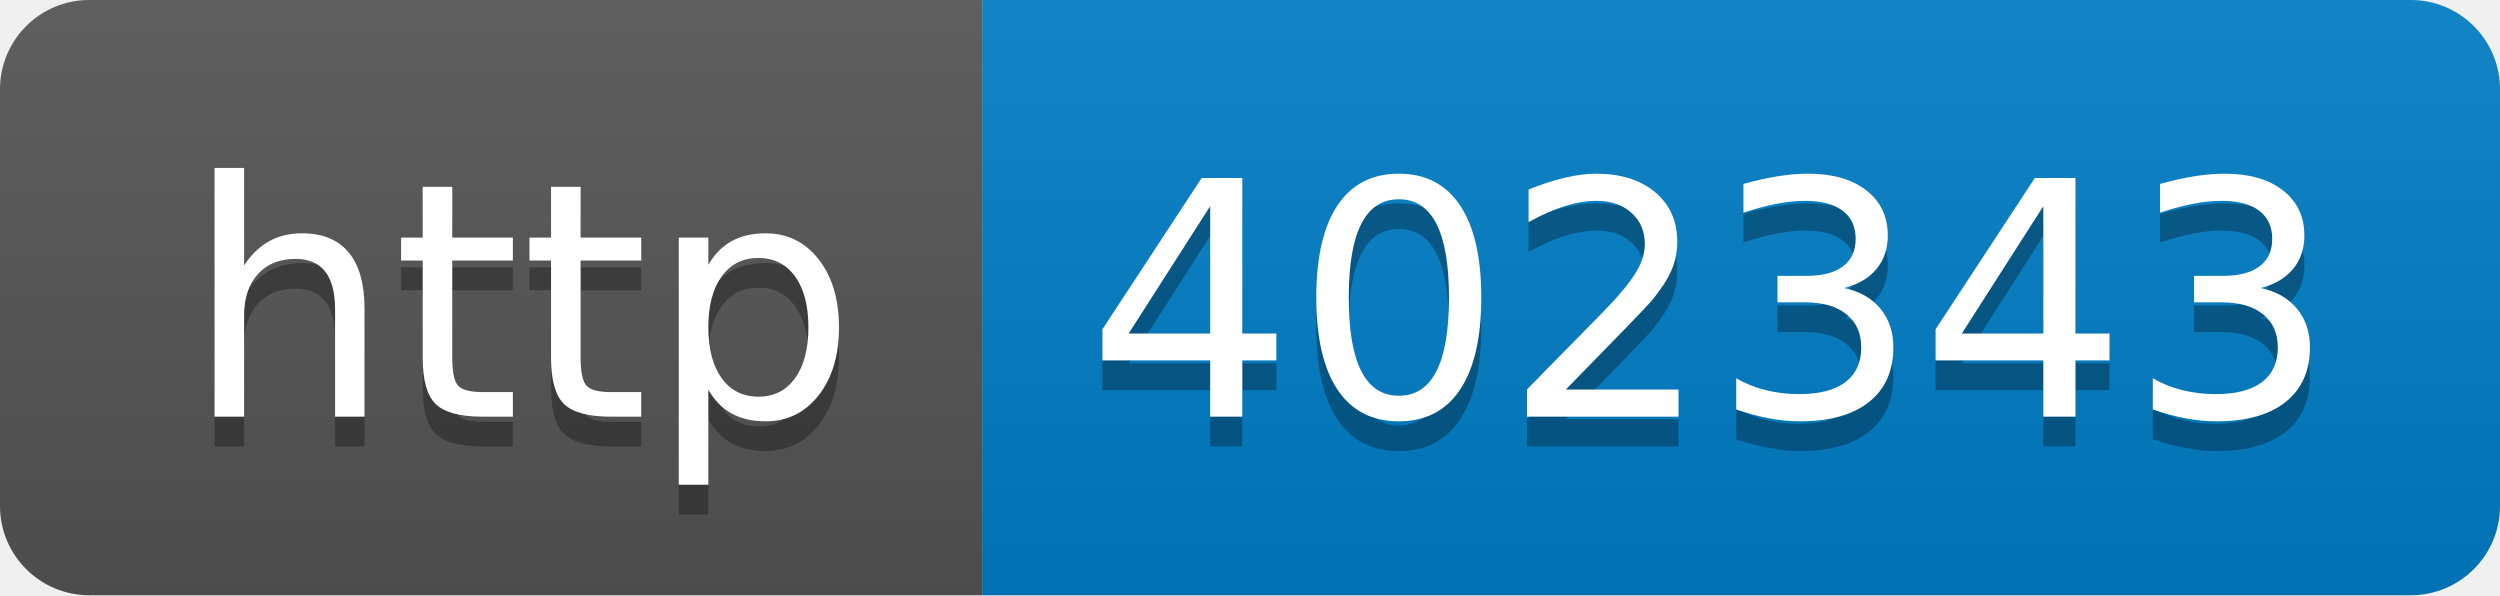
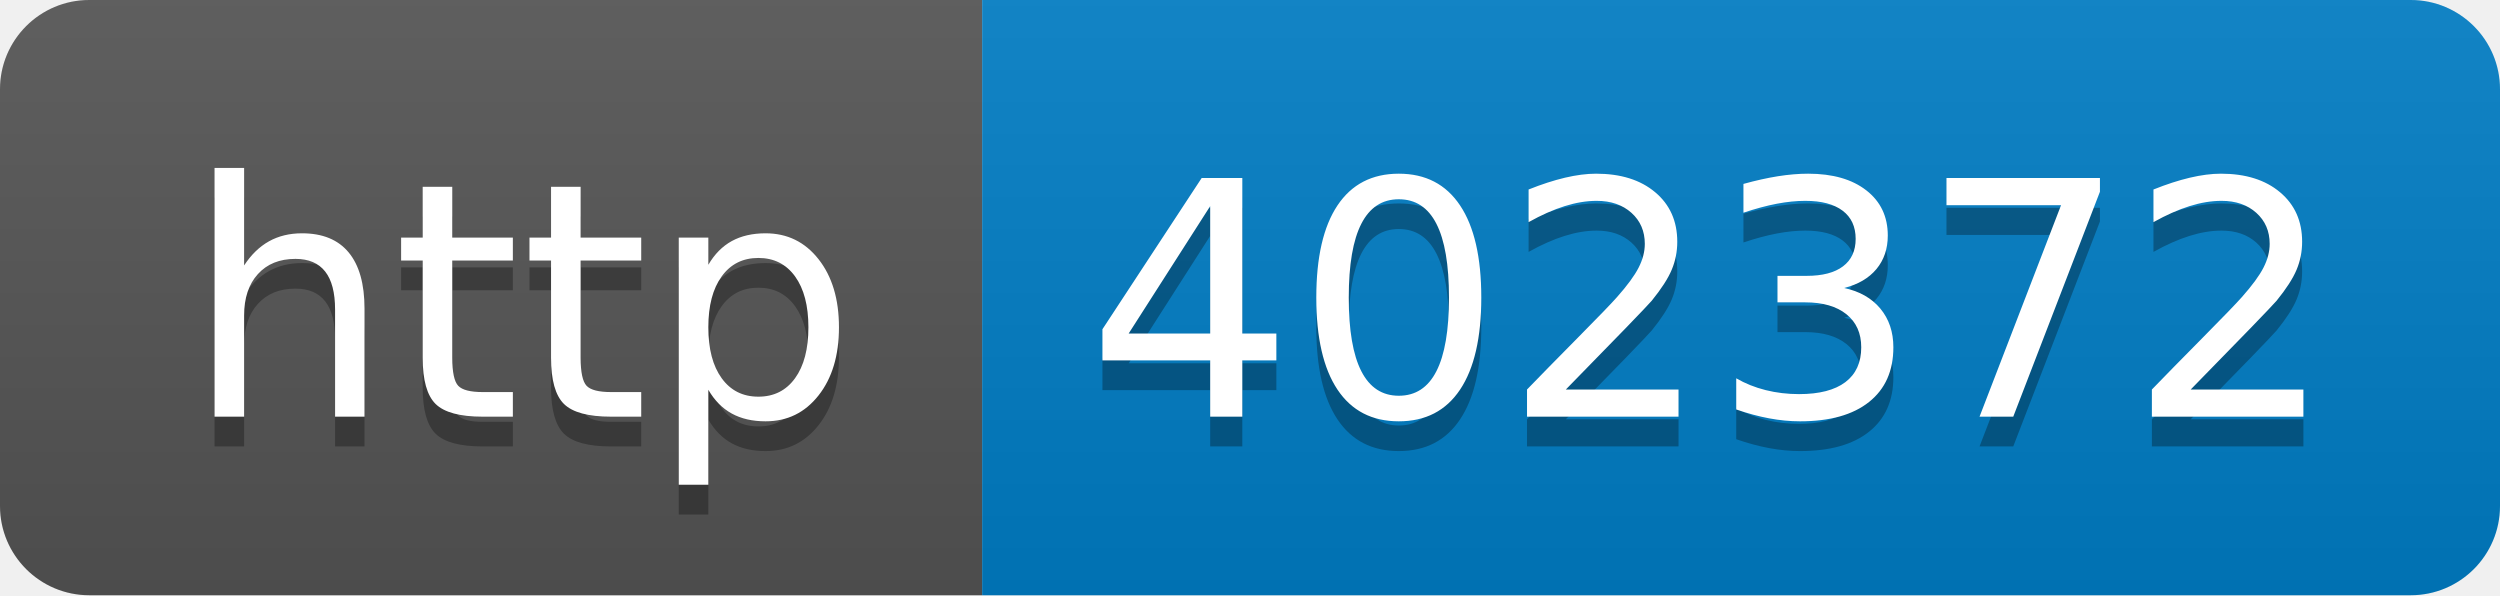
- <svg xmlns="http://www.w3.org/2000/svg" width="84" height="20" role="img" aria-label="http: 402343">
+ <svg xmlns="http://www.w3.org/2000/svg" width="84" height="20" role="img" aria-label="http: 402372">
  <linearGradient id="s" x2="0" y2="100%">
    <stop offset="0" stop-color="#bbb" stop-opacity=".1" />
    <stop offset="1" stop-opacity=".1" />
  </linearGradient>
  <clipPath id="r">
    <rect width="84" height="20" rx="3" fill="#fff" />
  </clipPath>
  <g clip-path="url(#r)">
    <rect width="33" height="20" fill="#555" />
    <rect x="33" width="51" height="20" fill="#007ec6" />
    <rect width="84" height="20" fill="url(#s)" />
  </g>
  <g fill="#fff" text-anchor="middle" font-family="Verdana,Geneva,DejaVu Sans,sans-serif" text-rendering="geometricPrecision" font-size="110">
    <text aria-hidden="true" x="175" y="150" fill="#010101" fill-opacity=".3" transform="scale(.1)" textLength="230">http</text>
    <text x="175" y="140" transform="scale(.1)" fill="#fff" textLength="230">http</text>
-     <text aria-hidden="true" x="575" y="150" fill="#010101" fill-opacity=".3" transform="scale(.1)" textLength="410">402343</text>
-     <text x="575" y="140" transform="scale(.1)" fill="#fff" textLength="410">402343</text>
+     <text aria-hidden="true" x="575" y="150" fill="#010101" fill-opacity=".3" transform="scale(.1)" textLength="410">402372</text>
+     <text x="575" y="140" transform="scale(.1)" fill="#fff" textLength="410">402372</text>
  </g>
</svg>
